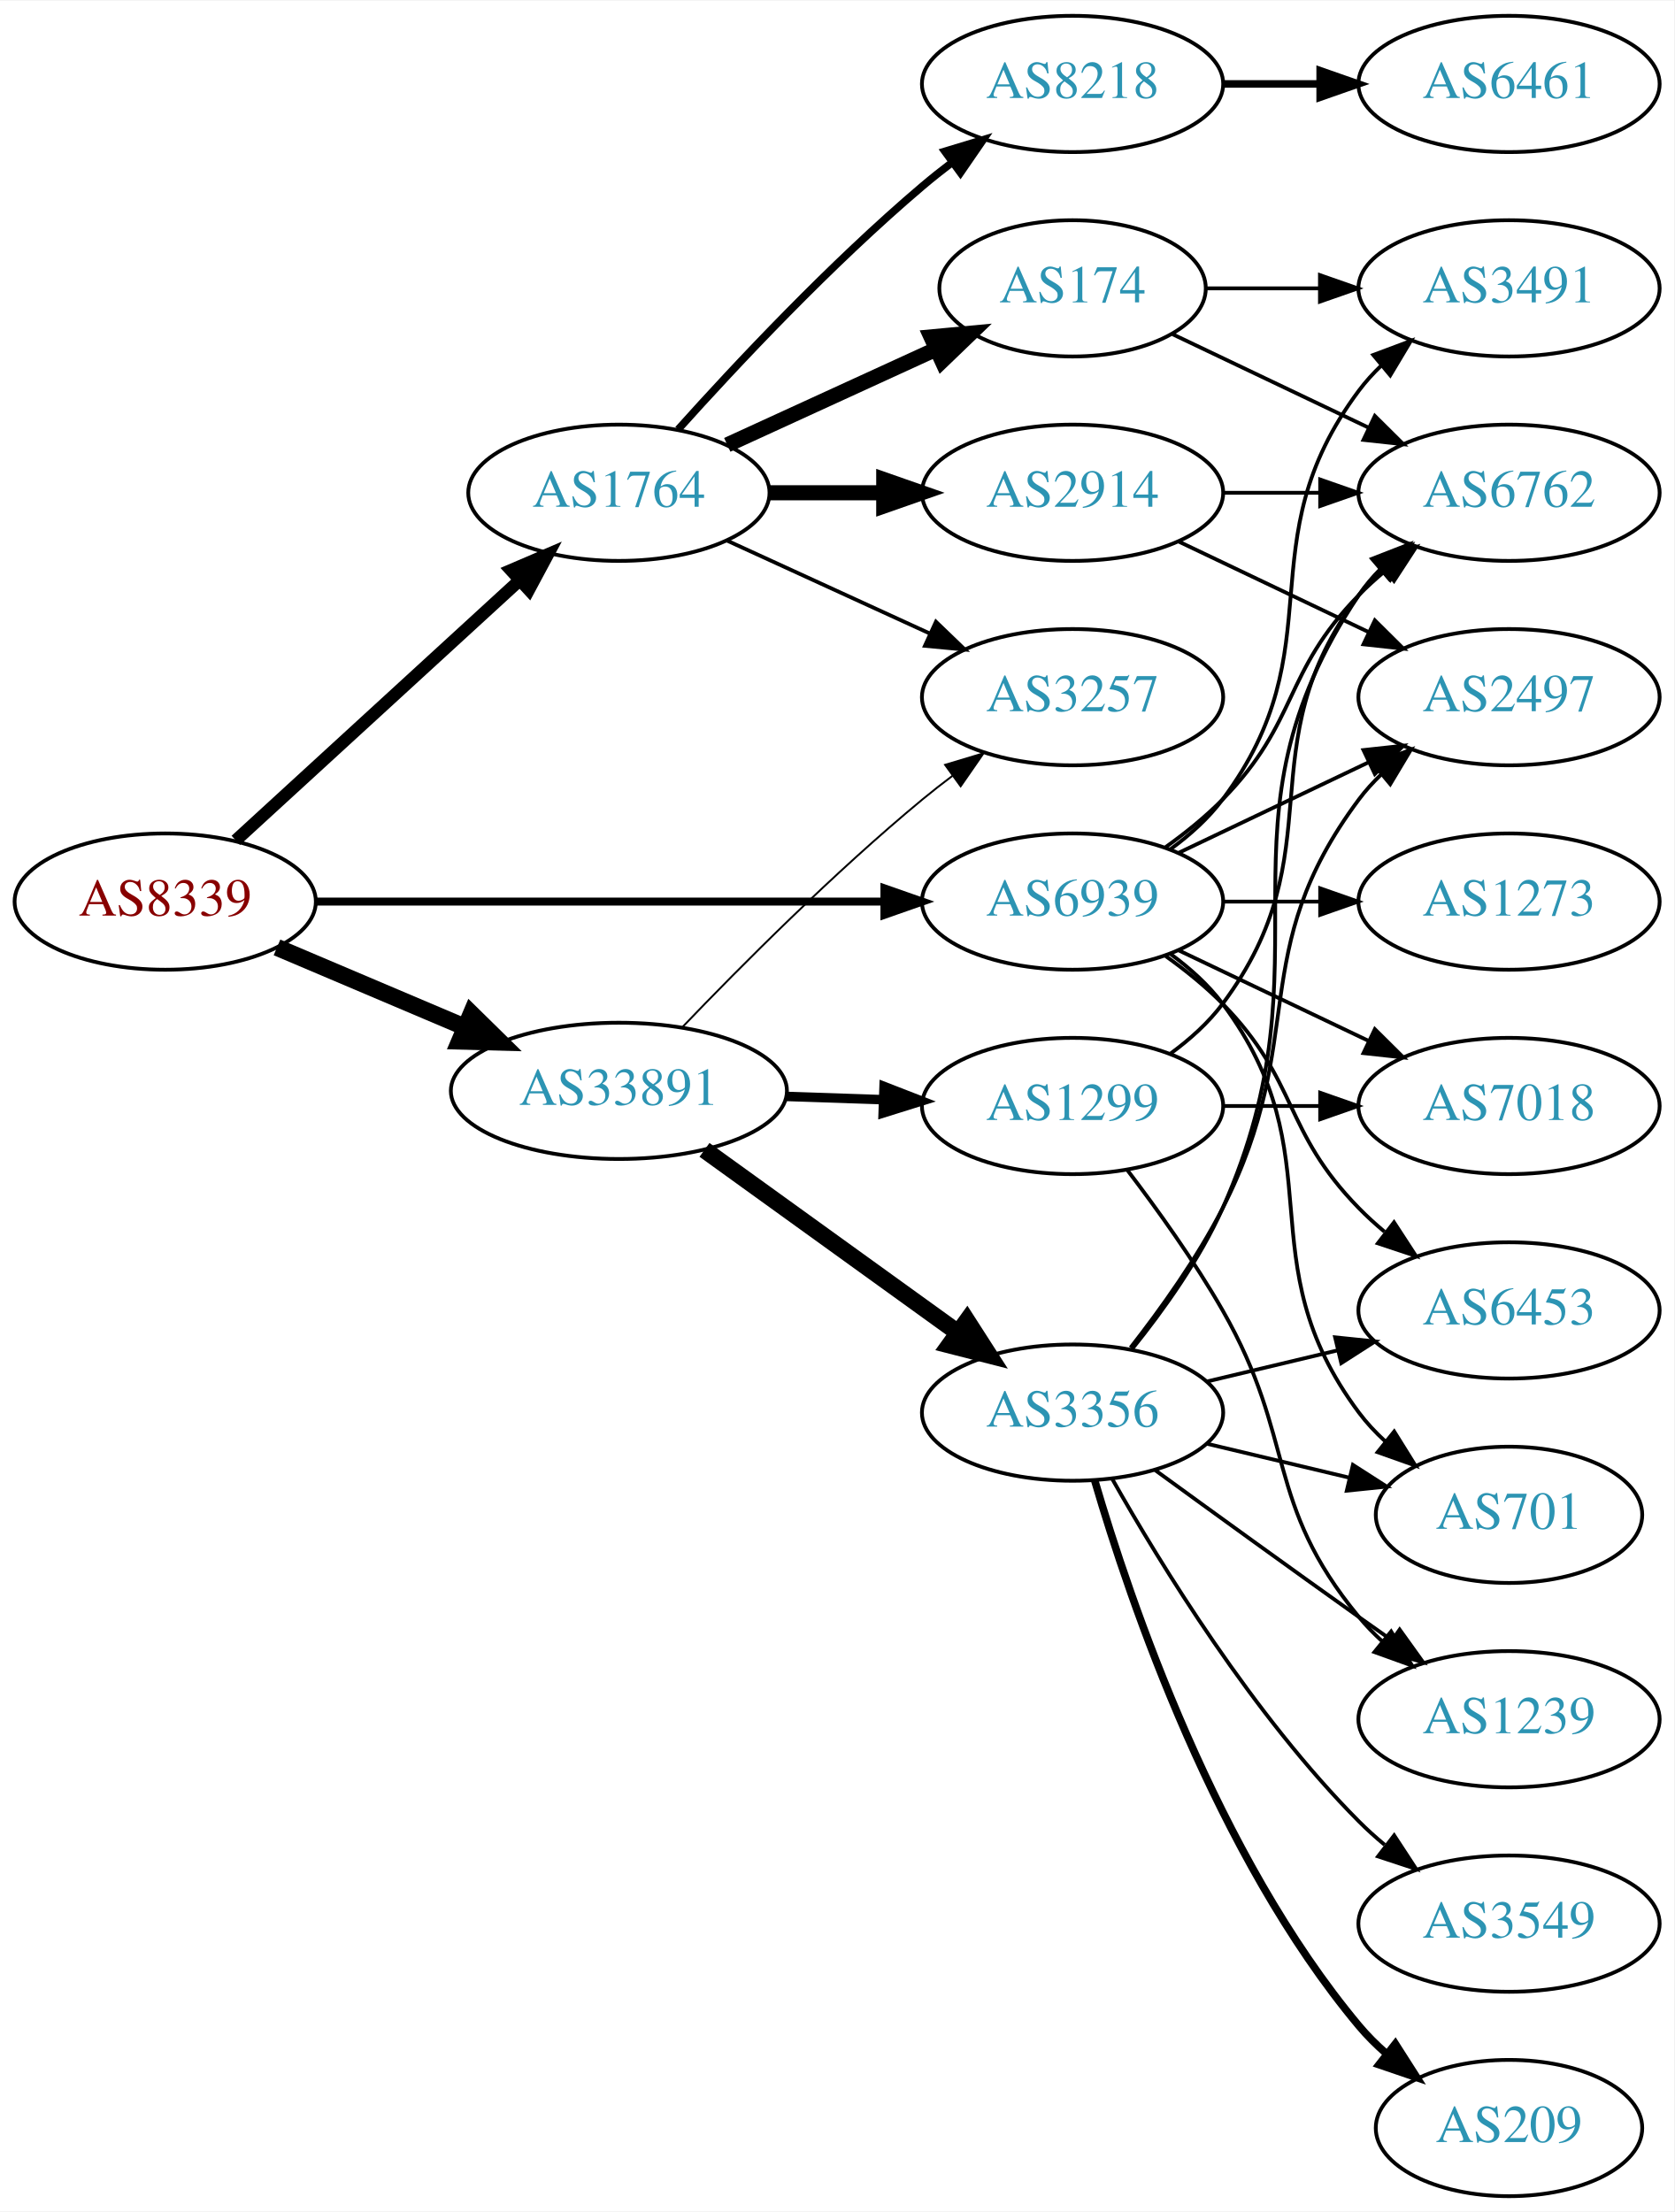
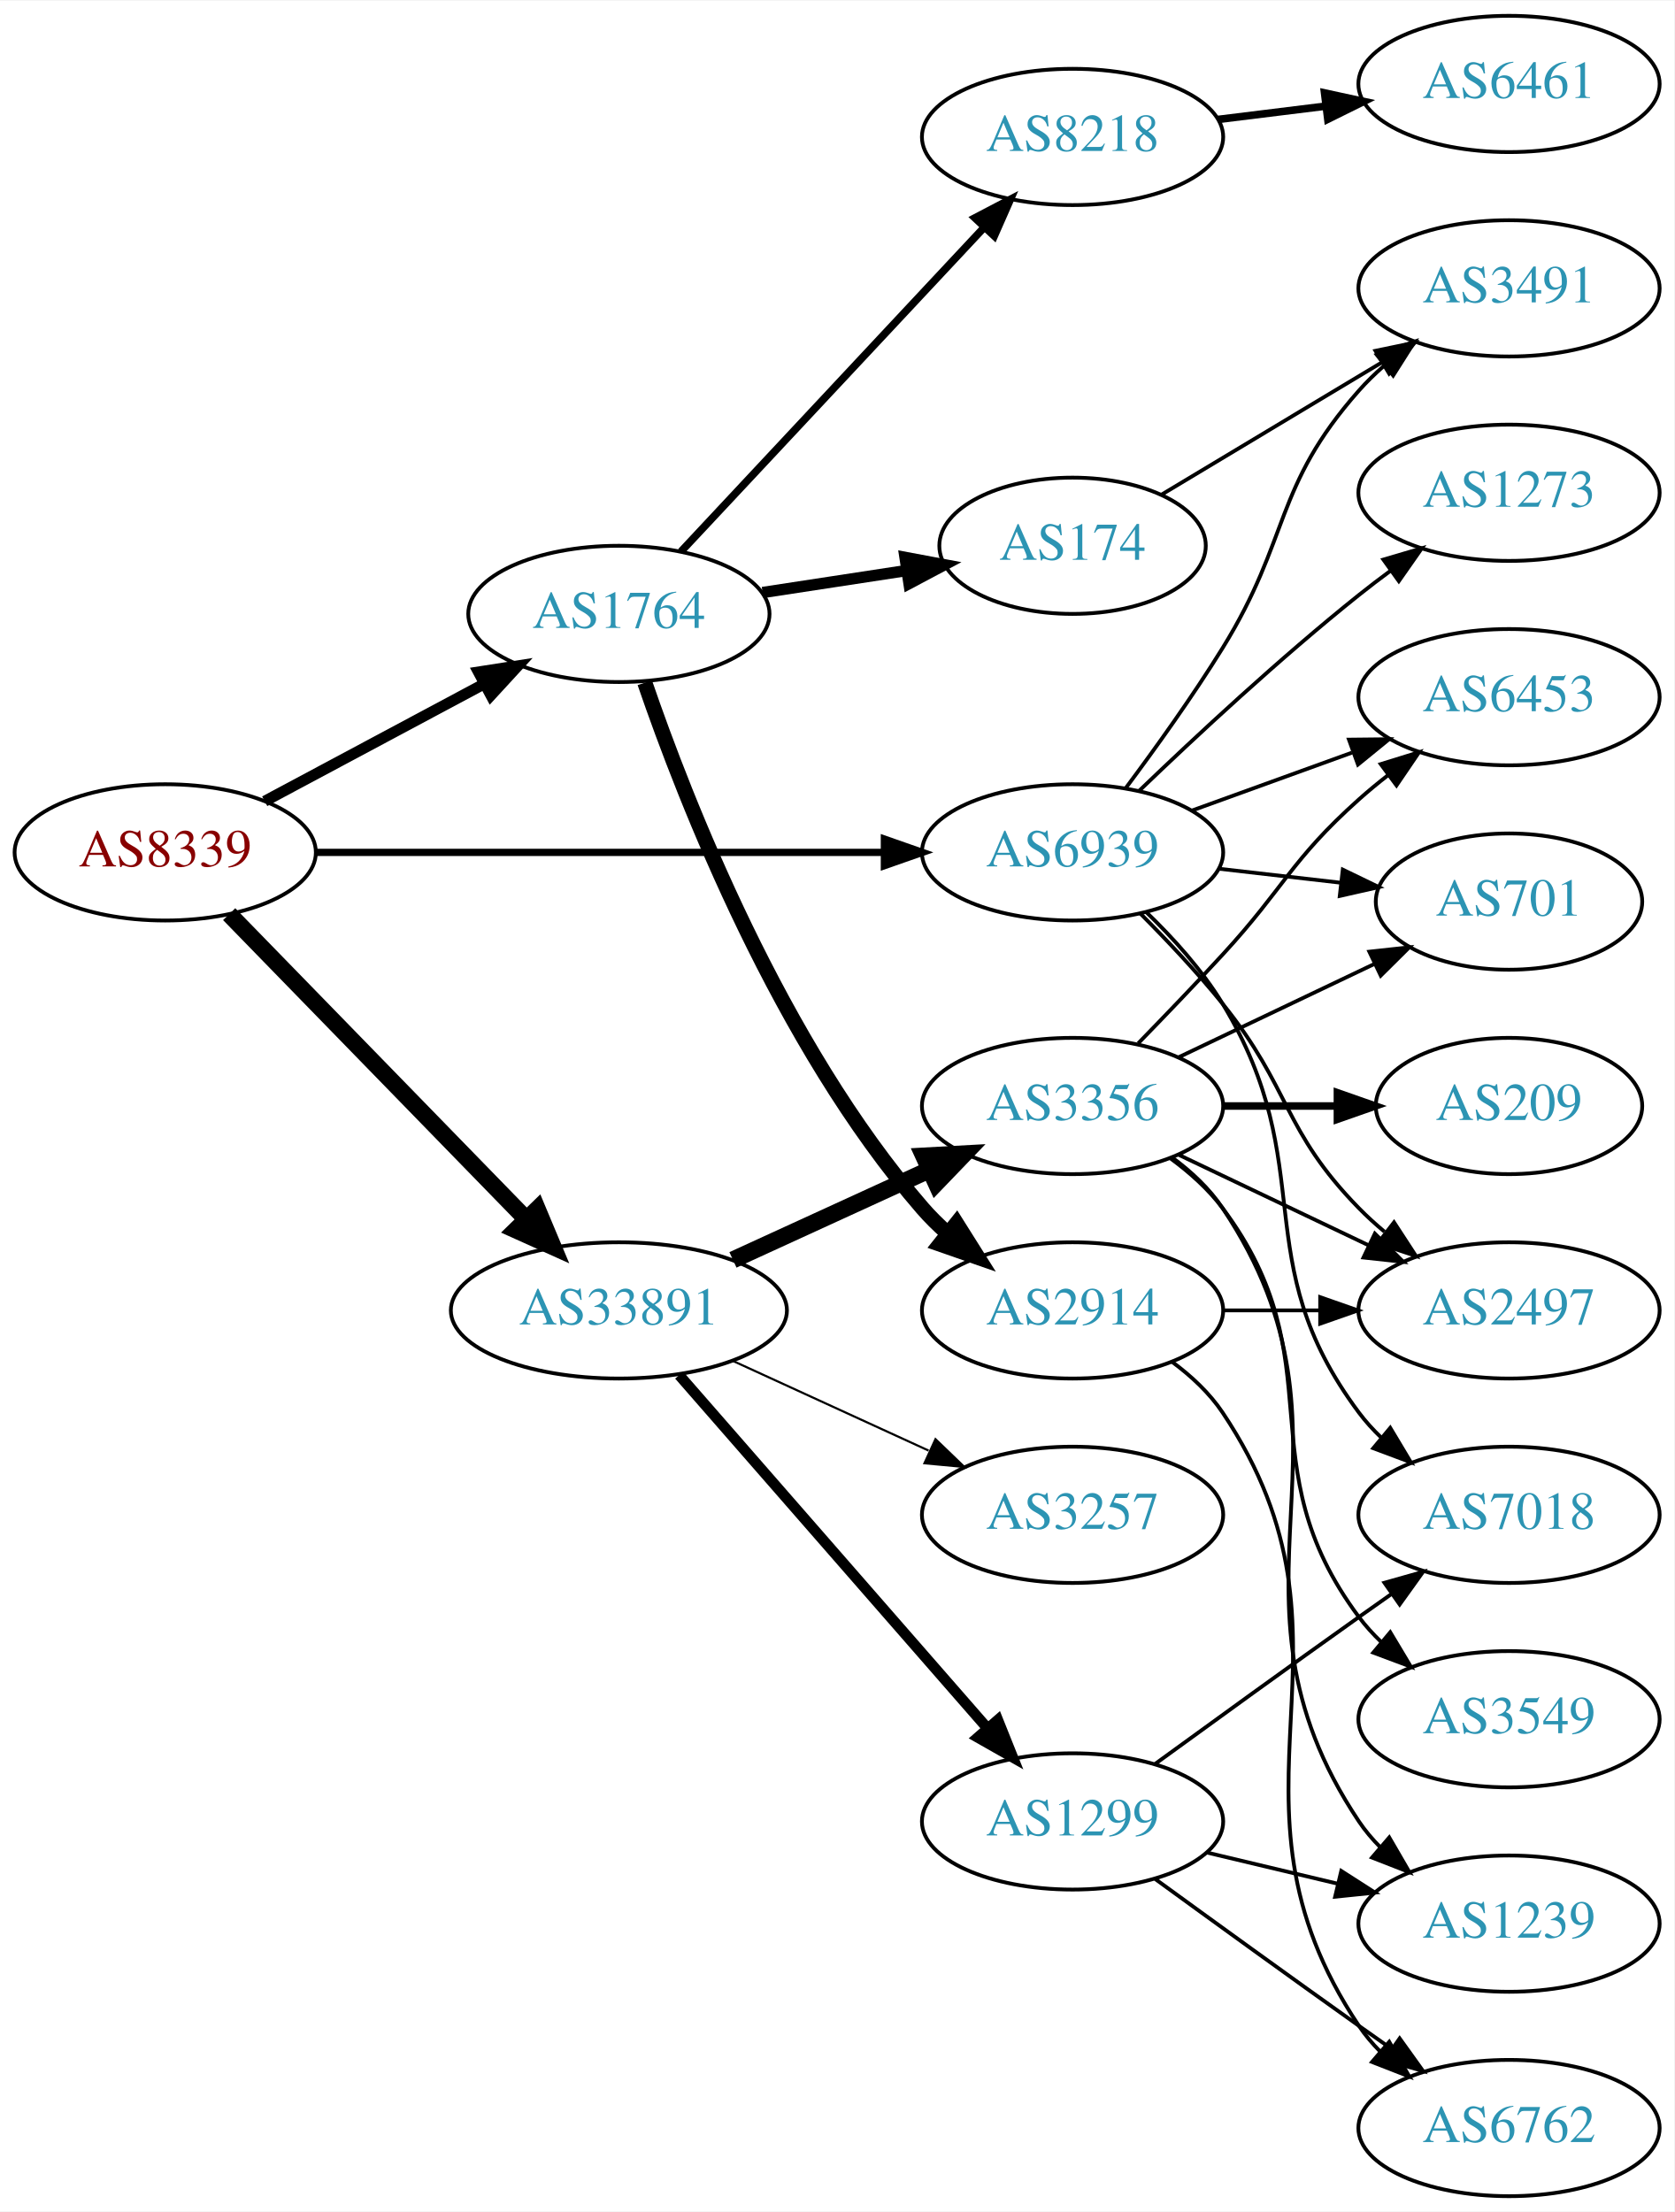
<svg xmlns="http://www.w3.org/2000/svg" xmlns:xlink="http://www.w3.org/1999/xlink" width="442pt" height="584pt" viewBox="0.00 0.00 442.27 584.00">
  <g id="graph0" class="graph" transform="scale(1 1) rotate(0) translate(4 580)">
    <polygon fill="white" stroke="none" points="-4,4 -4,-580 438.271,-580 438.271,4 -4,4" />
    <g id="node1" class="node">
      <g id="a_node1">
        <a xlink:href="/asn/8339" xlink:title="AS8339 ~ kabelplus GmbH [AT]">
-           <ellipse fill="#ffffff" stroke="black" cx="39.647" cy="-342" rx="39.794" ry="18" />
-           <text text-anchor="middle" x="39.647" y="-338.3" font-family="Times,serif" font-size="14.00" fill="#880000">AS8339</text>
+           <ellipse fill="#ffffff" stroke="black" cx="39.647" cy="-355" rx="39.794" ry="18" />
+           <text text-anchor="middle" x="39.647" y="-351.3" font-family="Times,serif" font-size="14.00" fill="#880000">AS8339</text>
        </a>
      </g>
    </g>
    <g id="node2" class="node">
      <g id="a_node2">
        <a xlink:href="/asn/1764" xlink:title="AS1764 ~ NEXTLAYER-AS [AT]">
-           <ellipse fill="#ffffff" stroke="black" cx="159.489" cy="-450" rx="39.794" ry="18" />
-           <text text-anchor="middle" x="159.489" y="-446.3" font-family="Times,serif" font-size="14.00" fill="#2c94b3">AS1764</text>
+           <ellipse fill="#ffffff" stroke="black" cx="159.489" cy="-418" rx="39.794" ry="18" />
+           <text text-anchor="middle" x="159.489" y="-414.3" font-family="Times,serif" font-size="14.00" fill="#2c94b3">AS1764</text>
        </a>
      </g>
    </g>
    <g id="edge1" class="edge">
-       <path fill="none" stroke="black" stroke-width="3.3" d="M58.289,-358.169C78.161,-376.382 110.624,-406.133 133.193,-426.817" />
-       <polygon fill="black" stroke="black" stroke-width="3.3" points="130.989,-429.545 140.726,-433.721 135.719,-424.384 130.989,-429.545" />
+       <path fill="none" stroke="black" stroke-width="2.893" d="M65.927,-368.515C82.82,-377.547 105.262,-389.544 123.818,-399.464" />
+       <polygon fill="black" stroke="black" stroke-width="2.893" points="122.375,-402.662 132.844,-404.29 125.675,-396.489 122.375,-402.662" />
    </g>
    <g id="node3" class="node">
      <g id="a_node3">
        <a xlink:href="/asn/33891" xlink:title="AS33891 ~ CORE-BACKBONE GMBH GLOBAL NETWORK [DE]">
-           <ellipse fill="#ffffff" stroke="black" cx="159.489" cy="-292" rx="44.393" ry="18" />
-           <text text-anchor="middle" x="159.489" y="-288.3" font-family="Times,serif" font-size="14.00" fill="#2c94b3">AS33891</text>
+           <ellipse fill="#ffffff" stroke="black" cx="159.489" cy="-234" rx="44.393" ry="18" />
+           <text text-anchor="middle" x="159.489" y="-230.3" font-family="Times,serif" font-size="14.00" fill="#2c94b3">AS33891</text>
        </a>
      </g>
    </g>
    <g id="edge2" class="edge">
-       <path fill="none" stroke="black" stroke-width="4.5" d="M69.173,-329.896C84.091,-323.566 102.59,-315.718 118.876,-308.808" />
-       <polygon fill="black" stroke="black" stroke-width="4.5" points="120.498,-312.397 128.166,-304.866 117.422,-305.147 120.498,-312.397" />
+       <path fill="none" stroke="black" stroke-width="4.5" d="M56.539,-338.681C76.721,-317.959 111.71,-282.033 134.982,-258.137" />
+       <polygon fill="black" stroke="black" stroke-width="4.5" points="137.936,-260.748 142.092,-250.836 132.294,-255.253 137.936,-260.748" />
    </g>
    <g id="node4" class="node">
      <g id="a_node4">
        <a xlink:href="/asn/6939" xlink:title="AS6939 ~ Hurricane Electric LLC [US]">
-           <ellipse fill="#ffffff" stroke="black" cx="279.332" cy="-342" rx="39.794" ry="18" />
-           <text text-anchor="middle" x="279.332" y="-338.3" font-family="Times,serif" font-size="14.00" fill="#2c94b3">AS6939</text>
+           <ellipse fill="#ffffff" stroke="black" cx="279.332" cy="-355" rx="39.794" ry="18" />
+           <text text-anchor="middle" x="279.332" y="-351.3" font-family="Times,serif" font-size="14.00" fill="#2c94b3">AS6939</text>
        </a>
      </g>
    </g>
    <g id="edge3" class="edge">
-       <path fill="none" stroke="black" stroke-width="2.1" d="M79.364,-342C120.282,-342 184.922,-342 229.356,-342" />
-       <polygon fill="black" stroke="black" stroke-width="2.1" points="229.631,-345.5 239.631,-342 229.631,-338.5 229.631,-345.5" />
+       <path fill="none" stroke="black" stroke-width="1.929" d="M79.364,-355C120.282,-355 184.922,-355 229.356,-355" />
+       <polygon fill="black" stroke="black" stroke-width="1.929" points="229.631,-358.5 239.631,-355 229.631,-351.5 229.631,-358.5" />
    </g>
    <g id="node5" class="node">
      <g id="a_node5">
        <a xlink:href="/asn/174" xlink:title="AS174 ~ Cogent Communications [US]">
-           <ellipse fill="#ffffff" stroke="black" cx="279.332" cy="-504" rx="35.194" ry="18" />
-           <text text-anchor="middle" x="279.332" y="-500.3" font-family="Times,serif" font-size="14.00" fill="#2c94b3">AS174</text>
+           <ellipse fill="#ffffff" stroke="black" cx="279.332" cy="-436" rx="35.194" ry="18" />
+           <text text-anchor="middle" x="279.332" y="-432.3" font-family="Times,serif" font-size="14.00" fill="#2c94b3">AS174</text>
        </a>
      </g>
    </g>
    <g id="edge4" class="edge">
-       <path fill="none" stroke="black" stroke-width="4" d="M188.118,-462.661C204.534,-470.183 225.516,-479.798 243.113,-487.861" />
-       <polygon fill="black" stroke="black" stroke-width="4" points="241.941,-491.174 252.49,-492.158 244.857,-484.811 241.941,-491.174" />
+       <path fill="none" stroke="black" stroke-width="3" d="M197.452,-423.646C209.475,-425.482 222.922,-427.536 235.346,-429.434" />
+       <polygon fill="black" stroke="black" stroke-width="3" points="235.075,-432.933 245.489,-430.983 236.132,-426.013 235.075,-432.933" />
    </g>
    <g id="node6" class="node">
      <g id="a_node6">
-         <a xlink:href="/asn/8218" xlink:title="AS8218 ~ legacy Neotelecoms [FR]">
-           <ellipse fill="#ffffff" stroke="black" cx="279.332" cy="-558" rx="39.794" ry="18" />
-           <text text-anchor="middle" x="279.332" y="-554.3" font-family="Times,serif" font-size="14.00" fill="#2c94b3">AS8218</text>
+         <a xlink:href="/asn/2914" xlink:title="AS2914 ~ NTT America, Inc. [US]">
+           <ellipse fill="#ffffff" stroke="black" cx="279.332" cy="-234" rx="39.794" ry="18" />
+           <text text-anchor="middle" x="279.332" y="-230.3" font-family="Times,serif" font-size="14.00" fill="#2c94b3">AS2914</text>
        </a>
      </g>
    </g>
    <g id="edge5" class="edge">
-       <path fill="none" stroke="black" stroke-width="2" d="M175.135,-466.725C190.436,-483.765 215.533,-510.523 239.685,-531 242.182,-533.117 244.843,-535.232 247.554,-537.293" />
-       <polygon fill="black" stroke="black" stroke-width="2" points="245.591,-540.194 255.73,-543.266 249.72,-534.541 245.591,-540.194" />
+       <path fill="none" stroke="black" stroke-width="4" d="M166.328,-399.833C177.005,-368.712 202.097,-304.372 239.685,-261 241.645,-258.739 243.833,-256.572 246.145,-254.52" />
+       <polygon fill="black" stroke="black" stroke-width="4" points="248.68,-256.976 254.326,-248.011 244.322,-251.498 248.68,-256.976" />
    </g>
    <g id="node7" class="node">
      <g id="a_node7">
-         <a xlink:href="/asn/2914" xlink:title="AS2914 ~ NTT America, Inc. [US]">
-           <ellipse fill="#ffffff" stroke="black" cx="279.332" cy="-450" rx="39.794" ry="18" />
-           <text text-anchor="middle" x="279.332" y="-446.3" font-family="Times,serif" font-size="14.00" fill="#2c94b3">AS2914</text>
+         <a xlink:href="/asn/8218" xlink:title="AS8218 ~ legacy Neotelecoms [FR]">
+           <ellipse fill="#ffffff" stroke="black" cx="279.332" cy="-544" rx="39.794" ry="18" />
+           <text text-anchor="middle" x="279.332" y="-540.3" font-family="Times,serif" font-size="14.00" fill="#2c94b3">AS8218</text>
        </a>
      </g>
    </g>
    <g id="edge6" class="edge">
-       <path fill="none" stroke="black" stroke-width="4" d="M199.402,-450C208.955,-450 219.305,-450 229.267,-450" />
-       <polygon fill="black" stroke="black" stroke-width="4" points="229.46,-453.5 239.46,-450 229.46,-446.5 229.46,-453.5" />
+       <path fill="none" stroke="black" stroke-width="2" d="M175.895,-434.472C196.274,-456.262 232.344,-494.829 255.789,-519.897" />
+       <polygon fill="black" stroke="black" stroke-width="2" points="253.535,-522.611 262.922,-527.524 258.647,-517.829 253.535,-522.611" />
+     </g>
+     <g id="node12" class="node">
+       <g id="a_node12">
+         <a xlink:href="/asn/3257" xlink:title="AS3257 ~ GTT [DE]">
+           <ellipse fill="#ffffff" stroke="black" cx="279.332" cy="-180" rx="39.794" ry="18" />
+           <text text-anchor="middle" x="279.332" y="-176.3" font-family="Times,serif" font-size="14.00" fill="#2c94b3">AS3257</text>
+         </a>
+       </g>
+     </g>
+     <g id="edge11" class="edge">
+       <path fill="none" stroke="black" stroke-width="0.562" d="M189.619,-220.652C205.23,-213.498 224.628,-204.609 241.3,-196.97" />
+       <polygon fill="black" stroke="black" stroke-width="0.562" points="243.119,-199.986 250.752,-192.638 240.203,-193.622 243.119,-199.986" />
+     </g>
+     <g id="node13" class="node">
+       <g id="a_node13">
+         <a xlink:href="/asn/1299" xlink:title="AS1299 ~ Telia Carrier [EU]">
+           <ellipse fill="#ffffff" stroke="black" cx="279.332" cy="-99" rx="39.794" ry="18" />
+           <text text-anchor="middle" x="279.332" y="-95.3" font-family="Times,serif" font-size="14.00" fill="#2c94b3">AS1299</text>
+         </a>
+       </g>
+     </g>
+     <g id="edge12" class="edge">
+       <path fill="none" stroke="black" stroke-width="2.812" d="M175.414,-216.902C195.956,-193.369 233.075,-150.845 256.672,-123.813" />
+       <polygon fill="black" stroke="black" stroke-width="2.812" points="259.589,-125.794 263.528,-115.959 254.315,-121.191 259.589,-125.794" />
+     </g>
+     <g id="node14" class="node">
+       <g id="a_node14">
+         <a xlink:href="/asn/3356" xlink:title="AS3356 ~ Level 3 Parent, LLC [US]">
+           <ellipse fill="#ffffff" stroke="black" cx="279.332" cy="-288" rx="39.794" ry="18" />
+           <text text-anchor="middle" x="279.332" y="-284.3" font-family="Times,serif" font-size="14.00" fill="#2c94b3">AS3356</text>
+         </a>
+       </g>
+     </g>
+     <g id="edge13" class="edge">
+       <path fill="none" stroke="black" stroke-width="4.5" d="M189.619,-247.348C205.23,-254.502 224.628,-263.391 241.3,-271.03" />
+       <polygon fill="black" stroke="black" stroke-width="4.5" points="240.02,-274.775 250.752,-275.362 243.301,-267.616 240.02,-274.775" />
    </g>
    <g id="node8" class="node">
      <g id="a_node8">
-         <a xlink:href="/asn/3257" xlink:title="AS3257 ~ GTT [DE]">
-           <ellipse fill="#ffffff" stroke="black" cx="279.332" cy="-396" rx="39.794" ry="18" />
-           <text text-anchor="middle" x="279.332" y="-392.3" font-family="Times,serif" font-size="14.00" fill="#2c94b3">AS3257</text>
-         </a>
-       </g>
-     </g>
-     <g id="edge7" class="edge">
-       <path fill="none" stroke="black" d="M188.118,-437.339C204.075,-430.027 224.345,-420.739 241.628,-412.819" />
-       <polygon fill="black" stroke="black" points="243.243,-415.929 250.876,-408.581 240.327,-409.565 243.243,-415.929" />
-     </g>
-     <g id="edge15" class="edge">
-       <path fill="none" stroke="black" stroke-width="0.5" d="M176.152,-308.728C191.635,-324.892 216.328,-349.7 239.685,-369 242.209,-371.085 244.887,-373.178 247.611,-375.225" />
-       <polygon fill="black" stroke="black" stroke-width="0.5" points="245.658,-378.132 255.806,-381.176 249.771,-372.468 245.658,-378.132" />
-     </g>
-     <g id="node13" class="node">
-       <g id="a_node13">
-         <a xlink:href="/asn/3356" xlink:title="AS3356 ~ Level 3 Parent, LLC [US]">
-           <ellipse fill="#ffffff" stroke="black" cx="279.332" cy="-207" rx="39.794" ry="18" />
-           <text text-anchor="middle" x="279.332" y="-203.3" font-family="Times,serif" font-size="14.00" fill="#2c94b3">AS3356</text>
-         </a>
-       </g>
-     </g>
-     <g id="edge13" class="edge">
-       <path fill="none" stroke="black" stroke-width="4.5" d="M182.103,-276.41C200.908,-262.846 228.325,-243.07 249.088,-228.094" />
-       <polygon fill="black" stroke="black" stroke-width="4.5" points="251.444,-231.249 257.251,-222.205 246.837,-224.862 251.444,-231.249" />
-     </g>
-     <g id="node14" class="node">
-       <g id="a_node14">
-         <a xlink:href="/asn/1299" xlink:title="AS1299 ~ Telia Carrier [EU]">
-           <ellipse fill="#ffffff" stroke="black" cx="279.332" cy="-288" rx="39.794" ry="18" />
-           <text text-anchor="middle" x="279.332" y="-284.3" font-family="Times,serif" font-size="14.00" fill="#2c94b3">AS1299</text>
-         </a>
-       </g>
-     </g>
-     <g id="edge14" class="edge">
-       <path fill="none" stroke="black" stroke-width="2.5" d="M203.7,-290.533C212.013,-290.251 220.775,-289.954 229.258,-289.666" />
-       <polygon fill="black" stroke="black" stroke-width="2.5" points="229.541,-293.158 239.416,-289.321 229.303,-286.162 229.541,-293.158" />
+         <a xlink:href="/asn/2497" xlink:title="AS2497 ~ Internet Initiative Japan Inc. [JP]">
+           <ellipse fill="#ffffff" stroke="black" cx="394.625" cy="-234" rx="39.794" ry="18" />
+           <text text-anchor="middle" x="394.625" y="-230.3" font-family="Times,serif" font-size="14.00" fill="#2c94b3">AS2497</text>
+         </a>
+       </g>
+     </g>
+     <g id="edge28" class="edge">
+       <path fill="none" stroke="black" d="M297.202,-338.881C304.243,-331.82 312.315,-323.272 318.978,-315 337.073,-292.537 334.806,-281.617 354.978,-261 357.071,-258.861 359.354,-256.782 361.731,-254.79" />
+       <polygon fill="black" stroke="black" points="364.249,-257.268 370.031,-248.389 359.974,-251.725 364.249,-257.268" />
    </g>
    <g id="node10" class="node">
      <g id="a_node10">
        <a xlink:href="/asn/3491" xlink:title="AS3491 ~ PCCW Global, Inc. [US]">
          <ellipse fill="#ffffff" stroke="black" cx="394.625" cy="-504" rx="39.794" ry="18" />
          <text text-anchor="middle" x="394.625" y="-500.3" font-family="Times,serif" font-size="14.00" fill="#2c94b3">AS3491</text>
        </a>
      </g>
    </g>
    <g id="edge27" class="edge">
-       <path fill="none" stroke="black" d="M305.262,-355.882C310.338,-359.611 315.256,-364.016 318.978,-369 349.249,-409.542 324.707,-436.458 354.978,-477 356.723,-479.336 358.73,-481.545 360.893,-483.617" />
-       <polygon fill="black" stroke="black" points="358.771,-486.405 368.694,-490.118 363.253,-481.027 358.771,-486.405" />
-     </g>
-     <g id="node11" class="node">
-       <g id="a_node11">
-         <a xlink:href="/asn/6762" xlink:title="AS6762 ~ TELECOM ITALIA SPARKLE S.p.A. [IT]">
-           <ellipse fill="#ffffff" stroke="black" cx="394.625" cy="-450" rx="39.794" ry="18" />
-           <text text-anchor="middle" x="394.625" y="-446.3" font-family="Times,serif" font-size="14.00" fill="#2c94b3">AS6762</text>
-         </a>
-       </g>
-     </g>
-     <g id="edge29" class="edge">
-       <path fill="none" stroke="black" d="M303.926,-356.389C309.182,-360.148 314.513,-364.437 318.978,-369 339.151,-389.617 334.806,-402.383 354.978,-423 357.071,-425.139 359.354,-427.218 361.731,-429.21" />
-       <polygon fill="black" stroke="black" points="359.974,-432.275 370.031,-435.611 364.249,-426.732 359.974,-432.275" />
-     </g>
-     <g id="node12" class="node">
-       <g id="a_node12">
-         <a xlink:href="/asn/2497" xlink:title="AS2497 ~ Internet Initiative Japan Inc. [JP]">
-           <ellipse fill="#ffffff" stroke="black" cx="394.625" cy="-396" rx="39.794" ry="18" />
-           <text text-anchor="middle" x="394.625" y="-392.3" font-family="Times,serif" font-size="14.00" fill="#2c94b3">AS2497</text>
-         </a>
-       </g>
-     </g>
-     <g id="edge30" class="edge">
-       <path fill="none" stroke="black" d="M307.468,-354.934C322.462,-362.081 341.283,-371.052 357.506,-378.785" />
-       <polygon fill="black" stroke="black" points="356.177,-382.028 366.71,-383.171 359.188,-375.709 356.177,-382.028" />
-     </g>
-     <g id="node17" class="node">
-       <g id="a_node17">
-         <a xlink:href="/asn/701" xlink:title="AS701 ~ UUNET [US]">
-           <ellipse fill="#ffffff" stroke="black" cx="394.625" cy="-180" rx="35.194" ry="18" />
-           <text text-anchor="middle" x="394.625" y="-176.3" font-family="Times,serif" font-size="14.00" fill="#2c94b3">AS701</text>
-         </a>
-       </g>
-     </g>
-     <g id="edge31" class="edge">
-       <path fill="none" stroke="black" d="M305.262,-328.118C310.338,-324.389 315.256,-319.984 318.978,-315 349.249,-274.458 324.707,-247.542 354.978,-207 356.986,-204.311 359.342,-201.791 361.883,-199.454" />
-       <polygon fill="black" stroke="black" points="364.297,-202.004 369.898,-193.011 359.912,-196.548 364.297,-202.004" />
+       <path fill="none" stroke="black" d="M293.472,-372.105C301.25,-382.529 311.093,-396.255 318.978,-409 336.969,-438.081 332.328,-451.38 354.978,-477 356.96,-479.242 359.164,-481.394 361.487,-483.437" />
+       <polygon fill="black" stroke="black" points="359.675,-486.466 369.688,-489.929 364.02,-480.978 359.675,-486.466" />
+     </g>
+     <g id="node15" class="node">
+       <g id="a_node15">
+         <a xlink:href="/asn/7018" xlink:title="AS7018 ~ AT&amp;T Services, Inc. [US]">
+           <ellipse fill="#ffffff" stroke="black" cx="394.625" cy="-180" rx="39.794" ry="18" />
+           <text text-anchor="middle" x="394.625" y="-176.3" font-family="Times,serif" font-size="14.00" fill="#2c94b3">AS7018</text>
+         </a>
+       </g>
+     </g>
+     <g id="edge25" class="edge">
+       <path fill="none" stroke="black" d="M298.726,-339.293C305.849,-332.431 313.572,-323.918 318.978,-315 345.207,-271.733 324.707,-247.542 354.978,-207 356.723,-204.664 358.73,-202.455 360.893,-200.383" />
+       <polygon fill="black" stroke="black" points="363.253,-202.973 368.694,-193.882 358.771,-197.595 363.253,-202.973" />
    </g>
    <g id="node19" class="node">
      <g id="a_node19">
-         <a xlink:href="/asn/6453" xlink:title="AS6453 ~ TATA COMMUNICATIONS (AMERICA) INC [US]">
-           <ellipse fill="#ffffff" stroke="black" cx="394.625" cy="-234" rx="39.794" ry="18" />
-           <text text-anchor="middle" x="394.625" y="-230.3" font-family="Times,serif" font-size="14.00" fill="#2c94b3">AS6453</text>
-         </a>
-       </g>
-     </g>
-     <g id="edge32" class="edge">
-       <path fill="none" stroke="black" d="M303.926,-327.611C309.182,-323.852 314.513,-319.563 318.978,-315 339.151,-294.383 334.806,-281.617 354.978,-261 357.071,-258.861 359.354,-256.782 361.731,-254.79" />
-       <polygon fill="black" stroke="black" points="364.249,-257.268 370.031,-248.389 359.974,-251.725 364.249,-257.268" />
+         <a xlink:href="/asn/701" xlink:title="AS701 ~ UUNET [US]">
+           <ellipse fill="#ffffff" stroke="black" cx="394.625" cy="-342" rx="35.194" ry="18" />
+           <text text-anchor="middle" x="394.625" y="-338.3" font-family="Times,serif" font-size="14.00" fill="#2c94b3">AS701</text>
+         </a>
+       </g>
+     </g>
+     <g id="edge26" class="edge">
+       <path fill="none" stroke="black" d="M318.057,-350.671C328.291,-349.497 339.457,-348.216 349.988,-347.007" />
+       <polygon fill="black" stroke="black" points="350.715,-350.447 360.25,-345.83 349.917,-343.492 350.715,-350.447" />
    </g>
    <g id="node20" class="node">
      <g id="a_node20">
-         <a xlink:href="/asn/7018" xlink:title="AS7018 ~ AT&amp;T Services, Inc. [US]">
-           <ellipse fill="#ffffff" stroke="black" cx="394.625" cy="-288" rx="39.794" ry="18" />
-           <text text-anchor="middle" x="394.625" y="-284.3" font-family="Times,serif" font-size="14.00" fill="#2c94b3">AS7018</text>
-         </a>
-       </g>
-     </g>
-     <g id="edge26" class="edge">
-       <path fill="none" stroke="black" d="M307.468,-329.066C322.462,-321.919 341.283,-312.948 357.506,-305.215" />
-       <polygon fill="black" stroke="black" points="359.188,-308.291 366.71,-300.829 356.177,-301.972 359.188,-308.291" />
+         <a xlink:href="/asn/6453" xlink:title="AS6453 ~ TATA COMMUNICATIONS (AMERICA) INC [US]">
+           <ellipse fill="#ffffff" stroke="black" cx="394.625" cy="-396" rx="39.794" ry="18" />
+           <text text-anchor="middle" x="394.625" y="-392.3" font-family="Times,serif" font-size="14.00" fill="#2c94b3">AS6453</text>
+         </a>
+       </g>
+     </g>
+     <g id="edge23" class="edge">
+       <path fill="none" stroke="black" d="M310.99,-366.095C323.963,-370.79 339.256,-376.324 353.137,-381.348" />
+       <polygon fill="black" stroke="black" points="352.347,-384.784 362.941,-384.896 354.729,-378.202 352.347,-384.784" />
    </g>
    <g id="node21" class="node">
      <g id="a_node21">
        <a xlink:href="/asn/1273" xlink:title="AS1273 ~ Vodafone Group PLC [EU]">
-           <ellipse fill="#ffffff" stroke="black" cx="394.625" cy="-342" rx="39.794" ry="18" />
-           <text text-anchor="middle" x="394.625" y="-338.3" font-family="Times,serif" font-size="14.00" fill="#2c94b3">AS1273</text>
-         </a>
-       </g>
-     </g>
-     <g id="edge28" class="edge">
-       <path fill="none" stroke="black" d="M319.004,-342C327.207,-342 335.971,-342 344.503,-342" />
-       <polygon fill="black" stroke="black" points="344.742,-345.5 354.742,-342 344.742,-338.5 344.742,-345.5" />
+           <ellipse fill="#ffffff" stroke="black" cx="394.625" cy="-450" rx="39.794" ry="18" />
+           <text text-anchor="middle" x="394.625" y="-446.3" font-family="Times,serif" font-size="14.00" fill="#2c94b3">AS1273</text>
+         </a>
+       </g>
+     </g>
+     <g id="edge24" class="edge">
+       <path fill="none" stroke="black" d="M296.975,-371.312C311.751,-385.51 334.164,-406.363 354.978,-423 357.681,-425.161 360.546,-427.344 363.444,-429.484" />
+       <polygon fill="black" stroke="black" points="361.436,-432.35 371.599,-435.344 365.521,-426.666 361.436,-432.35" />
    </g>
    <g id="edge9" class="edge">
-       <path fill="none" stroke="black" d="M314.631,-504C324.008,-504 334.358,-504 344.393,-504" />
-       <polygon fill="black" stroke="black" points="344.681,-507.5 354.681,-504 344.681,-500.5 344.681,-507.5" />
-     </g>
-     <g id="edge10" class="edge">
-       <path fill="none" stroke="black" d="M305.757,-491.881C321.059,-484.587 340.783,-475.186 357.665,-467.14" />
-       <polygon fill="black" stroke="black" points="359.184,-470.293 366.705,-462.831 356.172,-463.974 359.184,-470.293" />
+       <path fill="none" stroke="black" d="M302.715,-449.435C319.34,-459.413 342.273,-473.178 360.945,-484.386" />
+       <polygon fill="black" stroke="black" points="359.348,-487.509 369.724,-489.654 362.951,-481.507 359.348,-487.509" />
+     </g>
+     <g id="edge7" class="edge">
+       <path fill="none" stroke="black" d="M319.004,-234C327.207,-234 335.971,-234 344.503,-234" />
+       <polygon fill="black" stroke="black" points="344.742,-237.5 354.742,-234 344.742,-230.5 344.742,-237.5" />
    </g>
    <g id="node9" class="node">
      <g id="a_node9">
+         <a xlink:href="/asn/6762" xlink:title="AS6762 ~ TELECOM ITALIA SPARKLE S.p.A. [IT]">
+           <ellipse fill="#ffffff" stroke="black" cx="394.625" cy="-18" rx="39.794" ry="18" />
+           <text text-anchor="middle" x="394.625" y="-14.3" font-family="Times,serif" font-size="14.00" fill="#2c94b3">AS6762</text>
+         </a>
+       </g>
+     </g>
+     <g id="edge8" class="edge">
+       <path fill="none" stroke="black" d="M305.651,-220.393C310.707,-216.649 315.518,-212.169 318.978,-207 360.003,-145.706 313.954,-106.294 354.978,-45 356.6,-42.577 358.519,-40.305 360.621,-38.19" />
+       <polygon fill="black" stroke="black" points="362.988,-40.771 368.306,-31.607 358.434,-35.454 362.988,-40.771" />
+     </g>
+     <g id="node11" class="node">
+       <g id="a_node11">
        <a xlink:href="/asn/6461" xlink:title="AS6461 ~ Zayo Bandwidth [US]">
          <ellipse fill="#ffffff" stroke="black" cx="394.625" cy="-558" rx="39.794" ry="18" />
          <text text-anchor="middle" x="394.625" y="-554.3" font-family="Times,serif" font-size="14.00" fill="#2c94b3">AS6461</text>
        </a>
      </g>
    </g>
-     <g id="edge8" class="edge">
-       <path fill="none" stroke="black" stroke-width="2" d="M319.004,-558C327.207,-558 335.971,-558 344.503,-558" />
-       <polygon fill="black" stroke="black" stroke-width="2" points="344.742,-561.5 354.742,-558 344.742,-554.5 344.742,-561.5" />
-     </g>
-     <g id="edge12" class="edge">
-       <path fill="none" stroke="black" d="M319.004,-450C327.207,-450 335.971,-450 344.503,-450" />
-       <polygon fill="black" stroke="black" points="344.742,-453.5 354.742,-450 344.742,-446.5 344.742,-453.5" />
-     </g>
-     <g id="edge11" class="edge">
-       <path fill="none" stroke="black" d="M307.468,-437.066C322.462,-429.919 341.283,-420.948 357.506,-413.215" />
-       <polygon fill="black" stroke="black" points="359.188,-416.291 366.71,-408.829 356.177,-409.972 359.188,-416.291" />
-     </g>
-     <g id="edge21" class="edge">
-       <path fill="none" stroke="black" d="M295.143,-223.894C303.3,-234.025 312.962,-247.525 318.978,-261 349.048,-328.349 313.954,-361.706 354.978,-423 356.6,-425.423 358.519,-427.695 360.621,-429.81" />
-       <polygon fill="black" stroke="black" points="358.434,-432.546 368.306,-436.393 362.988,-427.229 358.434,-432.546" />
-     </g>
-     <g id="edge17" class="edge">
-       <path fill="none" stroke="black" d="M294.628,-224.14C302.614,-234.353 312.276,-247.853 318.978,-261 341.958,-306.077 324.707,-328.458 354.978,-369 356.723,-371.336 358.73,-373.545 360.893,-375.617" />
-       <polygon fill="black" stroke="black" points="358.771,-378.405 368.694,-382.118 363.253,-373.027 358.771,-378.405" />
-     </g>
-     <g id="node15" class="node">
-       <g id="a_node15">
-         <a xlink:href="/asn/3549" xlink:title="AS3549 ~ Level 3 Parent, LLC [US]">
-           <ellipse fill="#ffffff" stroke="black" cx="394.625" cy="-72" rx="39.794" ry="18" />
-           <text text-anchor="middle" x="394.625" y="-68.3" font-family="Times,serif" font-size="14.00" fill="#2c94b3">AS3549</text>
-         </a>
-       </g>
-     </g>
-     <g id="edge16" class="edge">
-       <path fill="none" stroke="black" d="M289.791,-189.51C302.573,-166.904 327.005,-127.114 354.978,-99 357.089,-96.879 359.385,-94.812 361.77,-92.829" />
-       <polygon fill="black" stroke="black" points="364.286,-95.31 370.086,-86.444 360.023,-89.758 364.286,-95.31" />
+     <g id="edge10" class="edge">
+       <path fill="none" stroke="black" stroke-width="2" d="M317.742,-548.623C326.83,-549.746 336.667,-550.962 346.152,-552.134" />
+       <polygon fill="black" stroke="black" stroke-width="2" points="345.9,-555.629 356.254,-553.382 346.758,-548.682 345.9,-555.629" />
+     </g>
+     <g id="edge15" class="edge">
+       <path fill="none" stroke="black" d="M301.18,-83.778C316.114,-72.909 336.727,-57.975 354.978,-45 357.799,-42.995 360.742,-40.915 363.69,-38.841" />
+       <polygon fill="black" stroke="black" points="365.736,-41.681 371.914,-33.074 361.717,-35.95 365.736,-41.681" />
+     </g>
+     <g id="edge14" class="edge">
+       <path fill="none" stroke="black" d="M301.18,-114.222C316.114,-125.091 336.727,-140.025 354.978,-153 357.799,-155.005 360.742,-157.085 363.69,-159.159" />
+       <polygon fill="black" stroke="black" points="361.717,-162.05 371.914,-164.926 365.736,-156.319 361.717,-162.05" />
    </g>
    <g id="node16" class="node">
      <g id="a_node16">
+         <a xlink:href="/asn/1239" xlink:title="AS1239 ~ Sprint [US]">
+           <ellipse fill="#ffffff" stroke="black" cx="394.625" cy="-72" rx="39.794" ry="18" />
+           <text text-anchor="middle" x="394.625" y="-68.3" font-family="Times,serif" font-size="14.00" fill="#2c94b3">AS1239</text>
+         </a>
+       </g>
+     </g>
+     <g id="edge16" class="edge">
+       <path fill="none" stroke="black" d="M314.939,-90.752C325.81,-88.162 337.964,-85.265 349.407,-82.538" />
+       <polygon fill="black" stroke="black" points="350.313,-85.92 359.229,-80.197 348.69,-79.111 350.313,-85.92" />
+     </g>
+     <g id="edge18" class="edge">
+       <path fill="none" stroke="black" d="M307.468,-275.066C322.462,-267.919 341.283,-258.948 357.506,-251.215" />
+       <polygon fill="black" stroke="black" points="359.188,-254.291 366.71,-246.829 356.177,-247.972 359.188,-254.291" />
+     </g>
+     <g id="edge20" class="edge">
+       <path fill="none" stroke="black" d="M305.651,-274.393C310.707,-270.649 315.518,-266.169 318.978,-261 360.003,-199.706 313.954,-160.294 354.978,-99 356.6,-96.577 358.519,-94.305 360.621,-92.19" />
+       <polygon fill="black" stroke="black" points="362.988,-94.771 368.306,-85.607 358.434,-89.454 362.988,-94.771" />
+     </g>
+     <g id="node17" class="node">
+       <g id="a_node17">
        <a xlink:href="/asn/209" xlink:title="AS209 ~ CenturyLink Communications, LLC [US]">
-           <ellipse fill="#ffffff" stroke="black" cx="394.625" cy="-18" rx="35.194" ry="18" />
-           <text text-anchor="middle" x="394.625" y="-14.3" font-family="Times,serif" font-size="14.00" fill="#2c94b3">AS209</text>
-         </a>
-       </g>
-     </g>
-     <g id="edge18" class="edge">
-       <path fill="none" stroke="black" stroke-width="2" d="M285.206,-188.998C294.52,-157.156 317.336,-90.019 354.978,-45 357.131,-42.426 359.585,-39.983 362.189,-37.697" />
-       <polygon fill="black" stroke="black" stroke-width="2" points="364.596,-40.257 370.3,-31.328 360.273,-34.751 364.596,-40.257" />
-     </g>
-     <g id="edge19" class="edge">
-       <path fill="none" stroke="black" d="M314.939,-198.752C326.733,-195.942 340.038,-192.771 352.306,-189.847" />
-       <polygon fill="black" stroke="black" points="353.394,-193.186 362.311,-187.463 351.772,-186.376 353.394,-193.186" />
+           <ellipse fill="#ffffff" stroke="black" cx="394.625" cy="-288" rx="35.194" ry="18" />
+           <text text-anchor="middle" x="394.625" y="-284.3" font-family="Times,serif" font-size="14.00" fill="#2c94b3">AS209</text>
+         </a>
+       </g>
+     </g>
+     <g id="edge17" class="edge">
+       <path fill="none" stroke="black" stroke-width="2" d="M319.004,-288C328.709,-288 339.2,-288 349.163,-288" />
+       <polygon fill="black" stroke="black" stroke-width="2" points="349.299,-291.5 359.299,-288 349.299,-284.5 349.299,-291.5" />
    </g>
    <g id="node18" class="node">
      <g id="a_node18">
-         <a xlink:href="/asn/1239" xlink:title="AS1239 ~ Sprint [US]">
+         <a xlink:href="/asn/3549" xlink:title="AS3549 ~ Level 3 Parent, LLC [US]">
          <ellipse fill="#ffffff" stroke="black" cx="394.625" cy="-126" rx="39.794" ry="18" />
-           <text text-anchor="middle" x="394.625" y="-122.3" font-family="Times,serif" font-size="14.00" fill="#2c94b3">AS1239</text>
-         </a>
-       </g>
-     </g>
-     <g id="edge20" class="edge">
-       <path fill="none" stroke="black" d="M301.18,-191.778C316.114,-180.909 336.727,-165.975 354.978,-153 357.799,-150.995 360.742,-148.915 363.69,-146.841" />
-       <polygon fill="black" stroke="black" points="365.736,-149.681 371.914,-141.074 361.717,-143.95 365.736,-149.681" />
+           <text text-anchor="middle" x="394.625" y="-122.3" font-family="Times,serif" font-size="14.00" fill="#2c94b3">AS3549</text>
+         </a>
+       </g>
+     </g>
+     <g id="edge19" class="edge">
+       <path fill="none" stroke="black" d="M305.262,-274.118C310.338,-270.389 315.256,-265.984 318.978,-261 349.249,-220.458 324.707,-193.542 354.978,-153 356.723,-150.664 358.73,-148.455 360.893,-146.383" />
+       <polygon fill="black" stroke="black" points="363.253,-148.973 368.694,-139.882 358.771,-143.595 363.253,-148.973" />
+     </g>
+     <g id="edge21" class="edge">
+       <path fill="none" stroke="black" d="M307.468,-300.934C322.9,-308.29 342.385,-317.577 358.92,-325.459" />
+       <polygon fill="black" stroke="black" points="357.729,-328.768 368.262,-329.911 360.741,-322.449 357.729,-328.768" />
    </g>
    <g id="edge22" class="edge">
-       <path fill="none" stroke="black" d="M314.939,-215.248C325.81,-217.838 337.964,-220.735 349.407,-223.462" />
-       <polygon fill="black" stroke="black" points="348.69,-226.889 359.229,-225.803 350.313,-220.08 348.69,-226.889" />
-     </g>
-     <g id="edge25" class="edge">
-       <path fill="none" stroke="black" d="M305.262,-301.882C310.338,-305.611 315.256,-310.016 318.978,-315 349.249,-355.542 324.707,-382.458 354.978,-423 356.723,-425.336 358.73,-427.545 360.893,-429.617" />
-       <polygon fill="black" stroke="black" points="358.771,-432.405 368.694,-436.118 363.253,-427.027 358.771,-432.405" />
-     </g>
-     <g id="edge24" class="edge">
-       <path fill="none" stroke="black" d="M293.793,-271.087C301.686,-260.73 311.535,-247.008 318.978,-234 338.543,-199.806 329.913,-183.394 354.978,-153 356.833,-150.75 358.92,-148.604 361.139,-146.576" />
-       <polygon fill="black" stroke="black" points="363.488,-149.177 369.044,-140.156 359.075,-143.744 363.488,-149.177" />
-     </g>
-     <g id="edge23" class="edge">
-       <path fill="none" stroke="black" d="M319.004,-288C327.207,-288 335.971,-288 344.503,-288" />
-       <polygon fill="black" stroke="black" points="344.742,-291.5 354.742,-288 344.742,-284.5 344.742,-291.5" />
+       <path fill="none" stroke="black" d="M296.682,-304.568C303.634,-311.704 311.782,-320.188 318.978,-328 335.408,-345.836 336.908,-352.828 354.978,-369 357.418,-371.183 360.038,-373.344 362.724,-375.435" />
+       <polygon fill="black" stroke="black" points="360.739,-378.32 370.86,-381.454 364.903,-372.693 360.739,-378.32" />
    </g>
  </g>
</svg>
